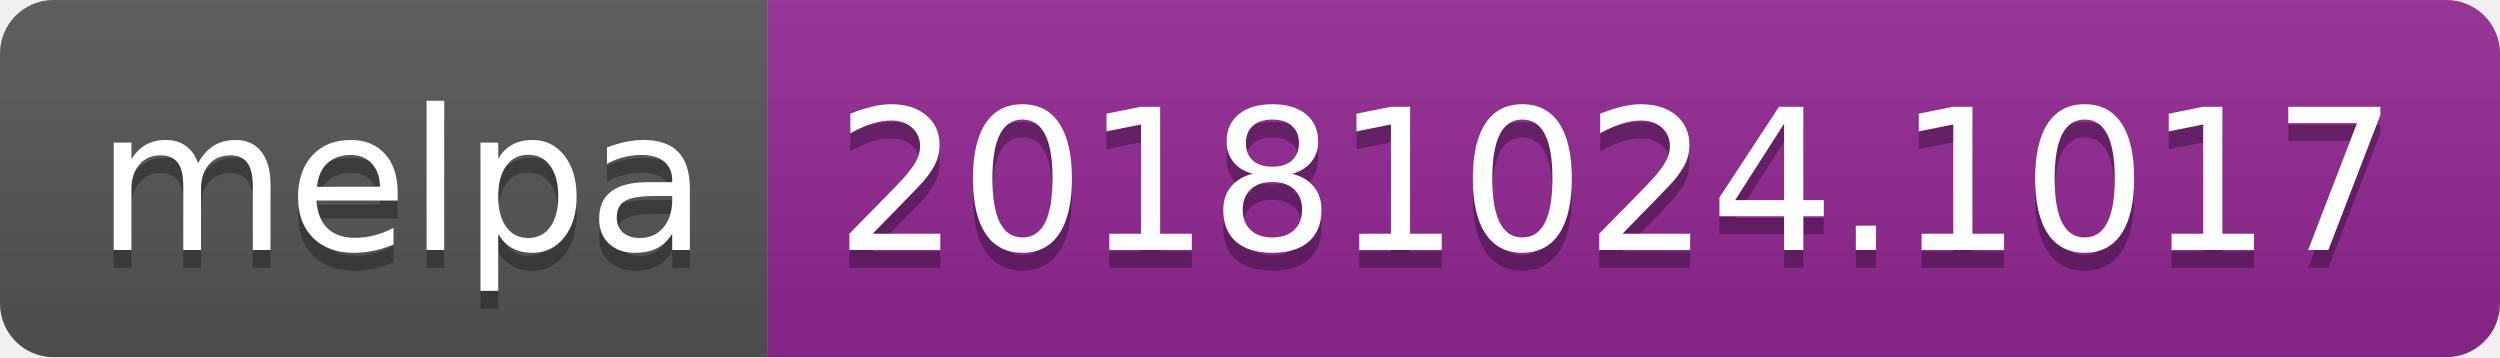
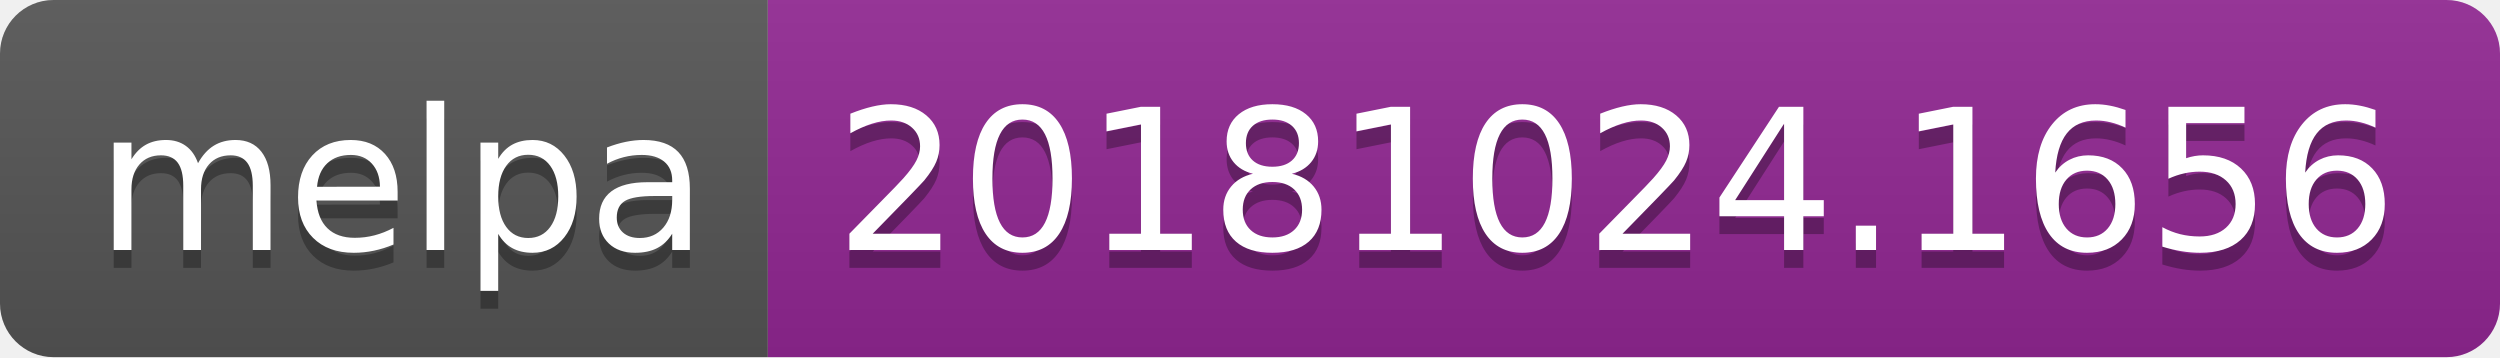
<svg xmlns="http://www.w3.org/2000/svg" width="140" height="20">
  <linearGradient id="b" x2="0" y2="100%">
    <stop offset="0" stop-color="#bbb" stop-opacity=".1" />
    <stop offset="1" stop-opacity=".1" />
  </linearGradient>
  <clipPath id="a">
    <rect width="140" height="20" rx="3" fill="#fff" />
  </clipPath>
  <g clip-path="url(#a)">
    <path fill="#555" d="M0 0h43v20H0z" />
    <path fill="#922793" d="M43 0h97v20H43z" />
    <path fill="url(#b)" d="M0 0h140v20H0z" />
  </g>
  <g fill="#fff" text-anchor="middle" font-family="DejaVu Sans,Verdana,Geneva,sans-serif" font-size="110">
    <text x="225" y="150" fill="#010101" fill-opacity=".3" transform="scale(.1)" textLength="330">melpa</text>
    <text x="225" y="140" transform="scale(.1)" textLength="330">melpa</text>
-     <text x="905" y="150" fill="#010101" fill-opacity=".3" transform="scale(.1)" textLength="870">20181024.1017</text>
-     <text x="905" y="140" transform="scale(.1)" textLength="870">20181024.1017</text>
+     <text x="905" y="150" fill="#010101" fill-opacity=".3" transform="scale(.1)" textLength="870">20181024.1656</text>
+     <text x="905" y="140" transform="scale(.1)" textLength="870">20181024.1656</text>
  </g>
</svg>
